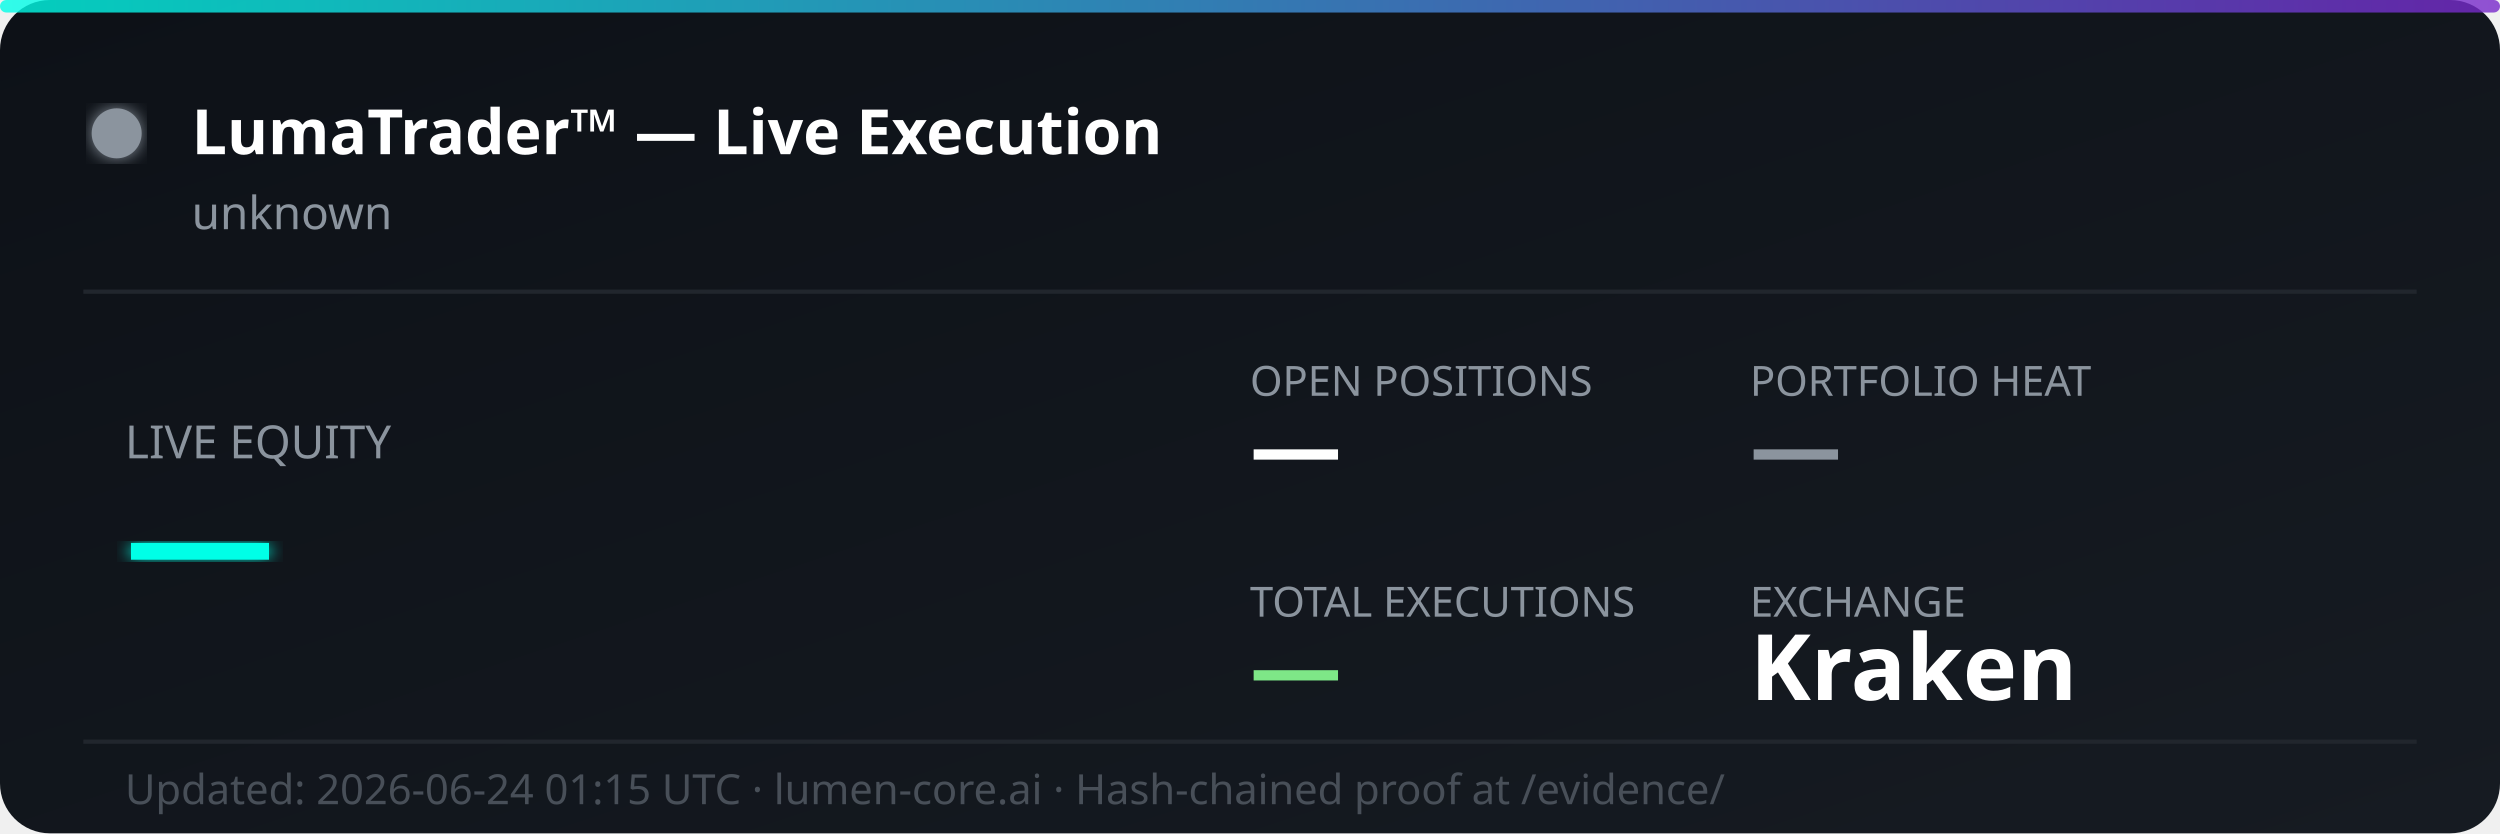
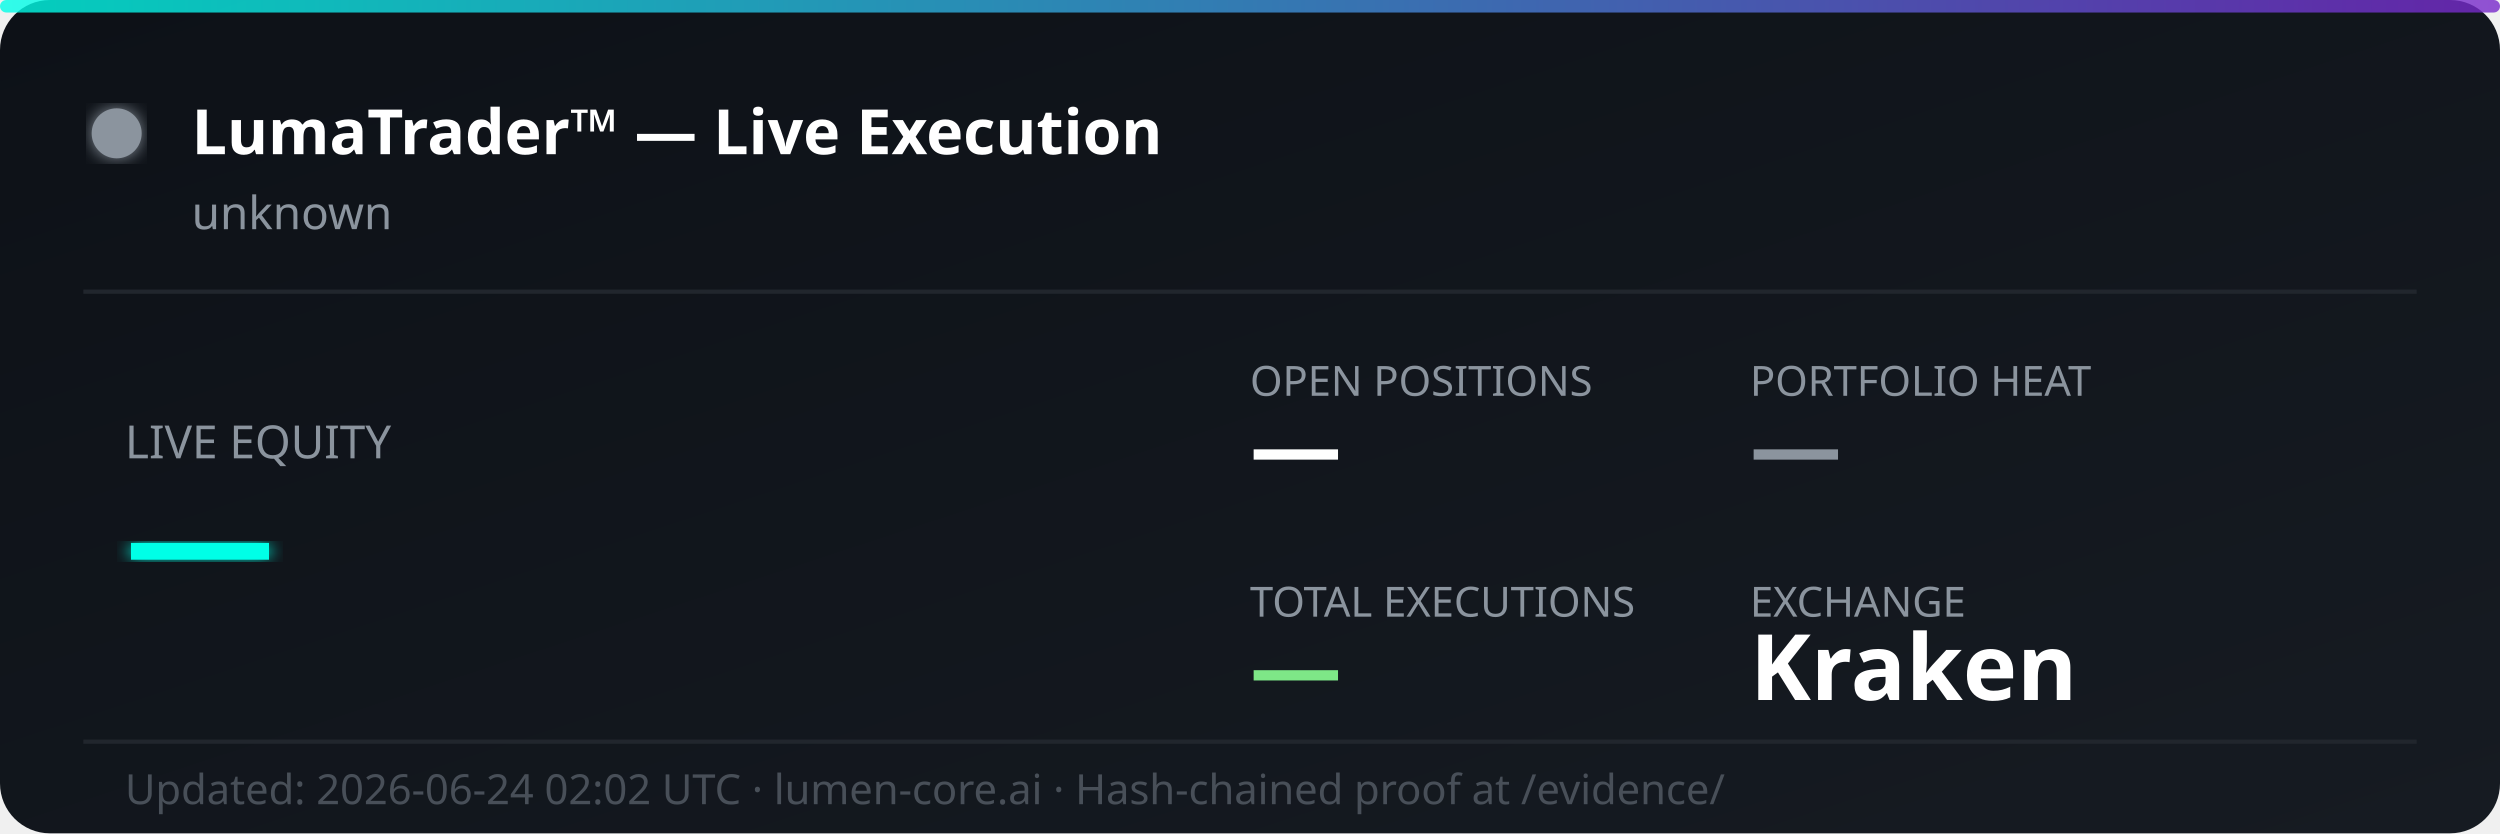
<svg xmlns="http://www.w3.org/2000/svg" width="600" height="200" viewBox="0 0 600 200" fill="none">
  <defs>
    <linearGradient id="bg" x1="0%" y1="0%" x2="100%" y2="100%">
      <stop offset="0%" style="stop-color:#0d1117;stop-opacity:1" />
      <stop offset="100%" style="stop-color:#161b22;stop-opacity:1" />
    </linearGradient>
    <linearGradient id="accent" x1="0%" y1="0%" x2="100%" y2="0%">
      <stop offset="0%" style="stop-color:#00ffe7;stop-opacity:0.8" />
      <stop offset="100%" style="stop-color:#7928ca;stop-opacity:0.8" />
    </linearGradient>
    <filter id="glow">
      <feGaussianBlur stdDeviation="2" result="coloredBlur" />
      <feMerge>
        <feMergeNode in="coloredBlur" />
        <feMergeNode in="SourceGraphic" />
      </feMerge>
    </filter>
  </defs>
  <rect width="600" height="200" rx="12" fill="url(#bg)" />
  <rect width="600" height="3" rx="1.5" fill="url(#accent)" />
  <circle cx="28" cy="32" r="6" fill="#8b949e" filter="url(#glow)">
    <animate attributeName="opacity" values="1;0.3;1" dur="2s" repeatCount="indefinite" />
  </circle>
  <text x="46" y="37" font-family="'Segoe UI', system-ui, sans-serif" font-size="15" font-weight="700" fill="#ffffff">LumaTrader™ — Live Execution</text>
  <text x="46" y="55" font-family="'Segoe UI', system-ui, sans-serif" font-size="11" fill="#8b949e">unknown</text>
  <line x1="20" y1="70" x2="580" y2="70" stroke="#21262d" stroke-width="1" />
  <text x="30" y="110" font-family="'Segoe UI', system-ui, sans-serif" font-size="11" fill="#8b949e">LIVE EQUITY</text>
  <text x="30" y="142" font-family="'Segoe UI', system-ui, sans-serif" font-size="36" font-weight="800" fill="#00ffe7" filter="url(#glow)">—</text>
  <text x="300" y="95" font-family="'Segoe UI', system-ui, sans-serif" font-size="10" fill="#8b949e">OPEN POSITIONS</text>
  <text x="300" y="115" font-family="'Segoe UI', system-ui, sans-serif" font-size="22" font-weight="700" fill="#ffffff">—</text>
  <text x="420" y="95" font-family="'Segoe UI', system-ui, sans-serif" font-size="10" fill="#8b949e">PORTFOLIO HEAT</text>
  <text x="420" y="115" font-family="'Segoe UI', system-ui, sans-serif" font-size="22" font-weight="700" fill="#8b949e">—</text>
  <text x="300" y="148" font-family="'Segoe UI', system-ui, sans-serif" font-size="10" fill="#8b949e">TOTAL EXECUTIONS</text>
  <text x="300" y="168" font-family="'Segoe UI', system-ui, sans-serif" font-size="22" font-weight="700" fill="#7ee787">—</text>
  <text x="420" y="148" font-family="'Segoe UI', system-ui, sans-serif" font-size="10" fill="#8b949e">EXCHANGE</text>
  <text x="420" y="168" font-family="'Segoe UI', system-ui, sans-serif" font-size="22" font-weight="700" fill="#ffffff">Kraken</text>
  <line x1="20" y1="178" x2="580" y2="178" stroke="#21262d" stroke-width="1" />
-   <text x="30" y="193" font-family="'Segoe UI', system-ui, sans-serif" font-size="10" fill="#484f58">Updated: 2026-06-24 01:15 UTC · lumen-core.ai · Hash-chained proof at /evidence/</text>
+   <text x="30" y="193" font-family="'Segoe UI', system-ui, sans-serif" font-size="10" fill="#484f58">Updated: 2026-06-24 02:02 UTC · lumen-core.ai · Hash-chained proof at /evidence/</text>
</svg>
